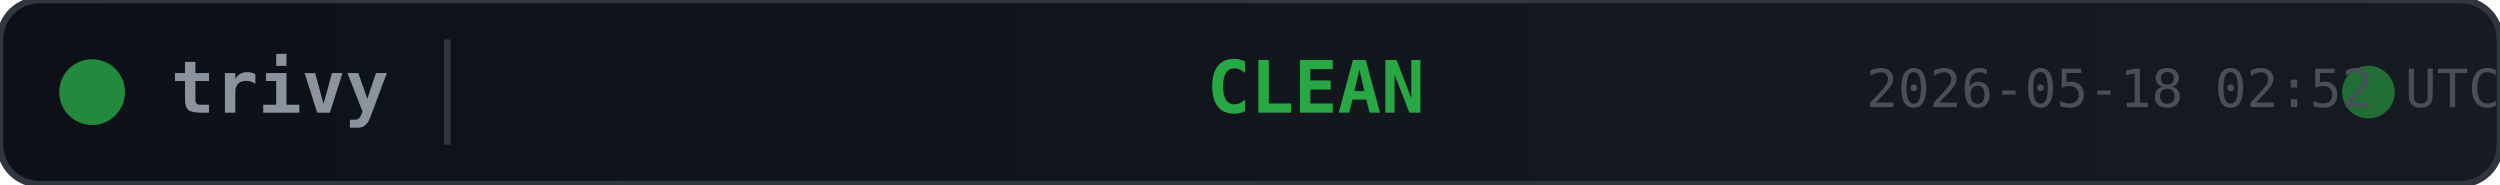
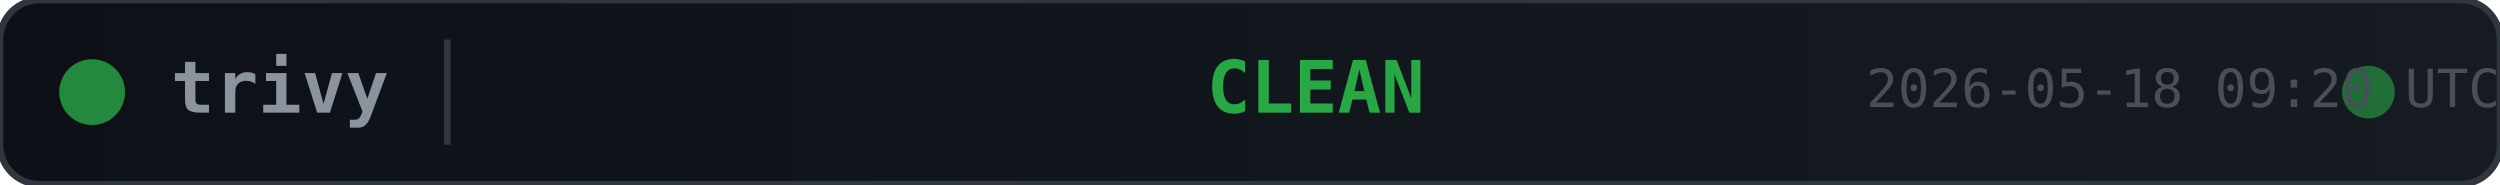
<svg xmlns="http://www.w3.org/2000/svg" width="380" height="28">
  <defs>
    <linearGradient id="bg" x1="0" y1="0" x2="1" y2="0">
      <stop offset="0%" stop-color="#0d1117" />
      <stop offset="100%" stop-color="#161b22" />
    </linearGradient>
  </defs>
  <rect width="380" height="28" rx="6" fill="url(#bg)" stroke="#30363d" stroke-width="1" />
  <circle cx="14" cy="14" r="5" fill="#28a745" opacity="0.8">
    <animate attributeName="opacity" values="0.8;0.4;0.8" dur="2s" repeatCount="indefinite" />
  </circle>
  <text x="26" y="14" fill="#8b949e" font-family="monospace" font-size="11" font-weight="600" dominant-baseline="middle">trivy</text>
  <line x1="68" y1="6" x2="68" y2="22" stroke="#30363d" stroke-width="1" />
  <text x="200" y="14" fill="#28a745" font-family="monospace" font-size="11" font-weight="700" text-anchor="middle" dominant-baseline="middle">CLEAN</text>
  <circle cx="360" cy="14" r="4" fill="#28a745" opacity="0.6">
    <animate attributeName="r" values="4;6;4" dur="1.5s" repeatCount="indefinite" />
    <animate attributeName="opacity" values="0.6;0.2;0.6" dur="1.5s" repeatCount="indefinite" />
  </circle>
-   <text x="380" y="14" fill="#484f58" font-family="monospace" font-size="8" text-anchor="end" dominant-baseline="middle">2026-05-18 02:52 UTC</text>
+   <text x="380" y="14" fill="#484f58" font-family="monospace" font-size="8" text-anchor="end" dominant-baseline="middle">2026-05-18 09:20 UTC</text>
</svg>
